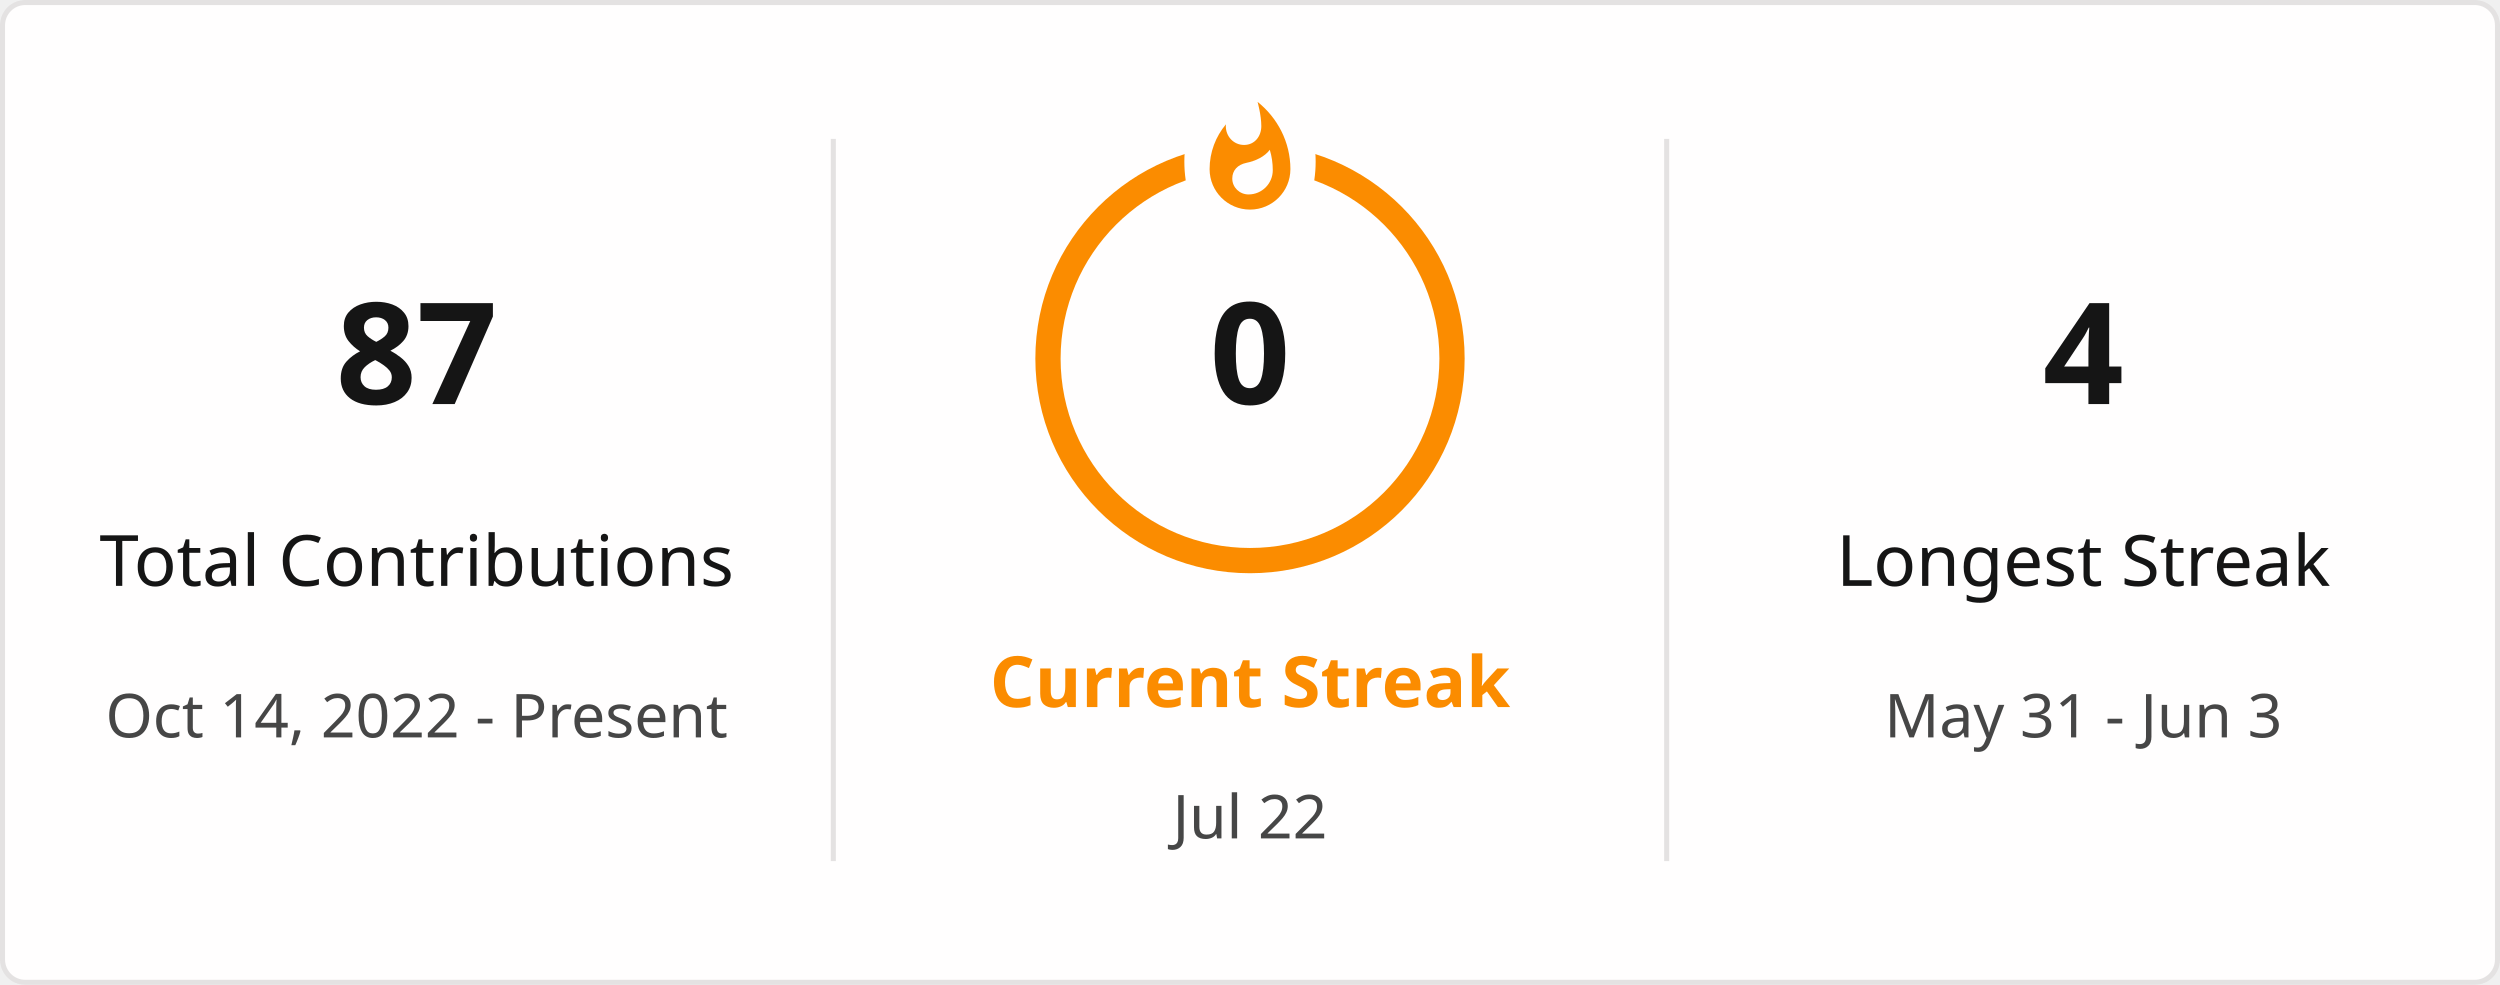
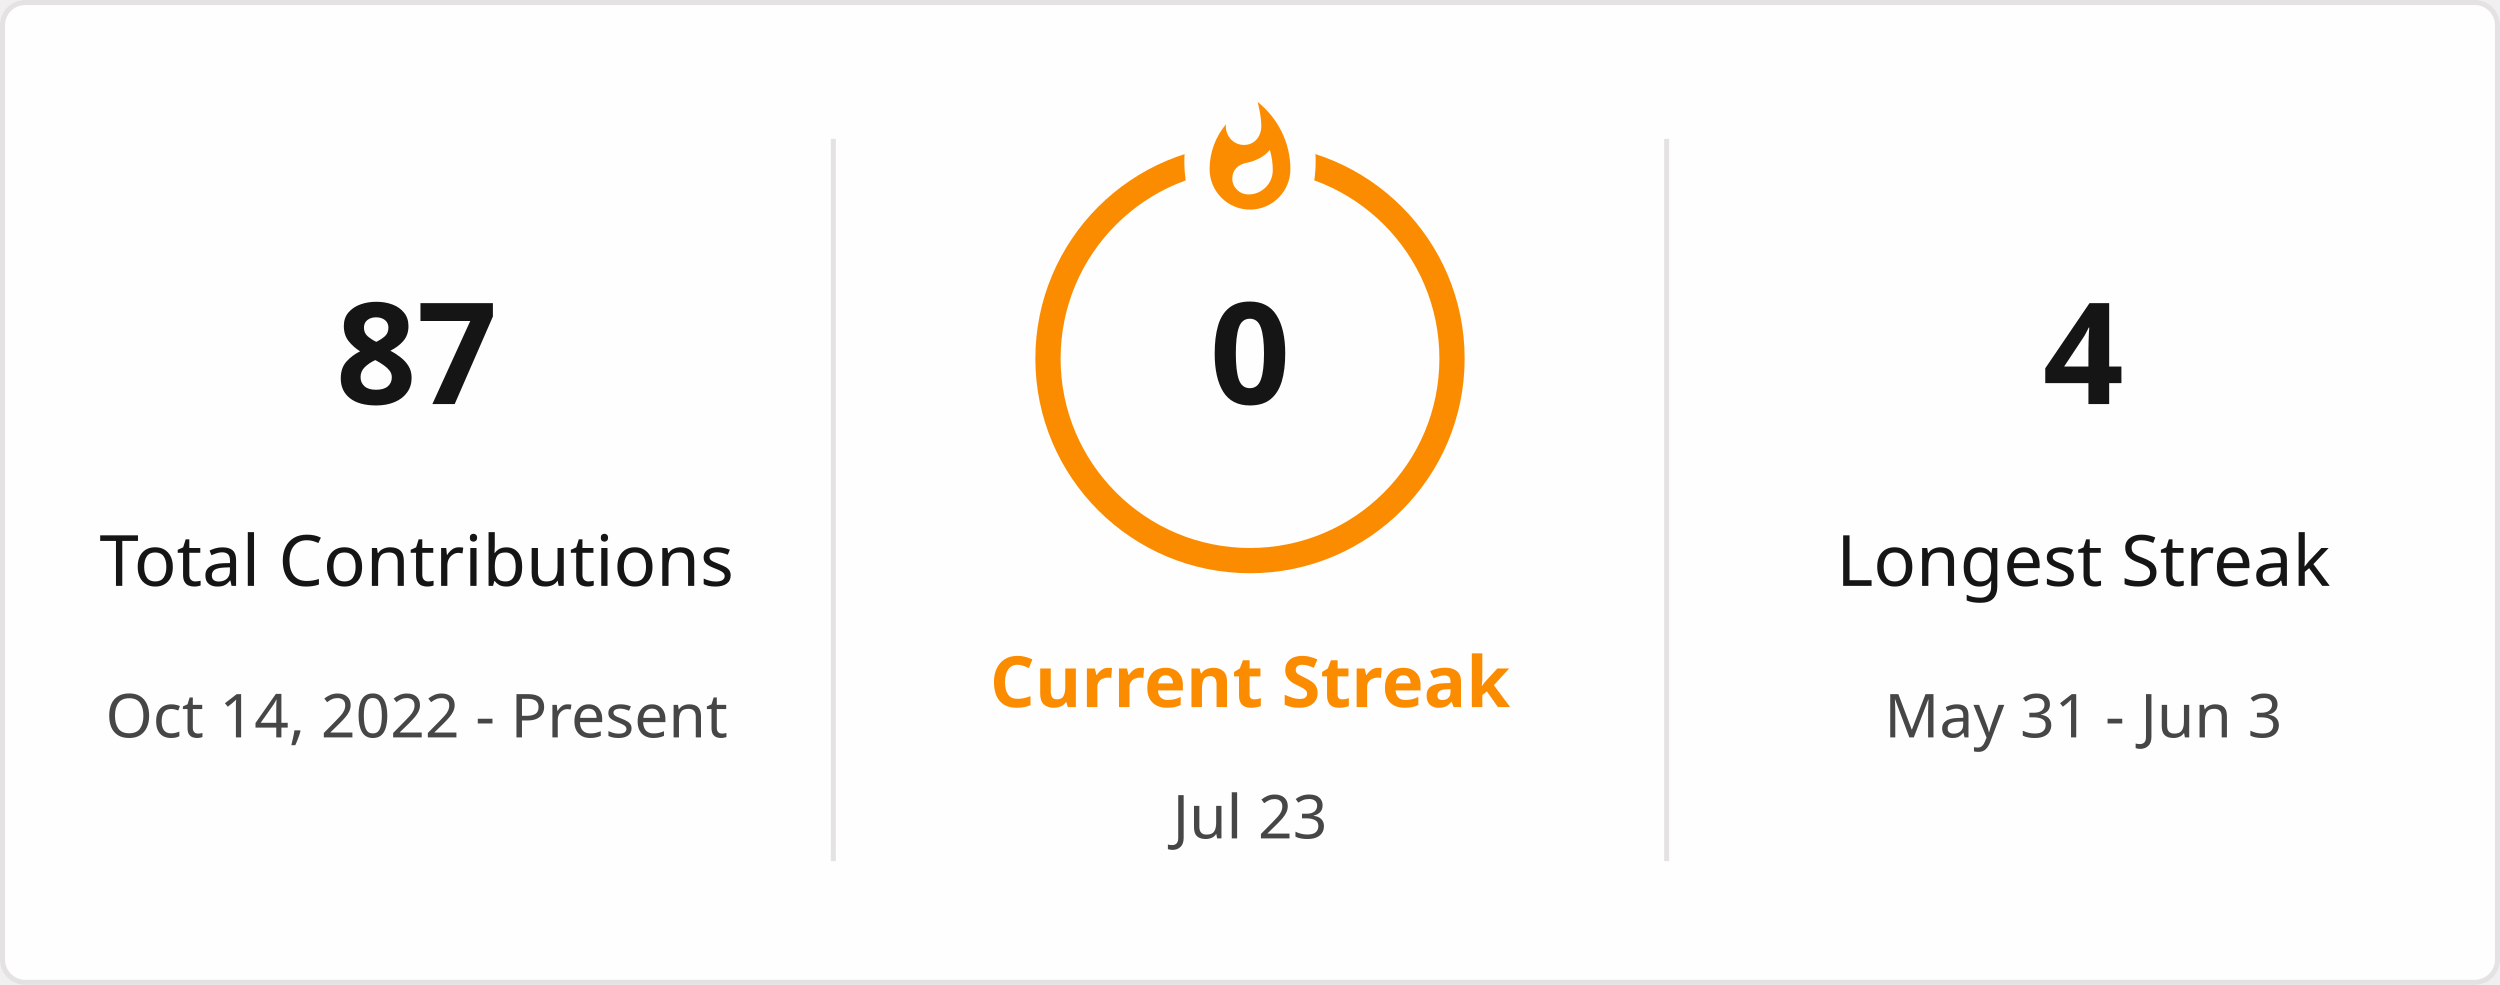
<svg xmlns="http://www.w3.org/2000/svg" style="isolation: isolate" viewBox="0 0 495 195" width="495px" height="195px" direction="ltr">
  <defs>
    <clipPath id="outer_rectangle">
      <rect width="495" height="195" rx="4.5" />
    </clipPath>
    <mask id="mask_out_ring_behind_fire">
      <rect width="495" height="195" fill="white" />
      <ellipse id="mask-ellipse" cx="247.5" cy="32" rx="13" ry="18" fill="black" />
    </mask>
  </defs>
  <g clip-path="url(#outer_rectangle)">
    <g style="isolation: isolate">
      <rect stroke="#E4E2E2" fill="#FFFEFE" rx="4.5" x="0.5" y="0.5" width="494" height="194" />
    </g>
    <g style="isolation: isolate">
      <line x1="165" y1="28" x2="165" y2="170" vector-effect="non-scaling-stroke" stroke-width="1" stroke="#E4E2E2" stroke-linejoin="miter" stroke-linecap="square" stroke-miterlimit="3" />
      <line x1="330" y1="28" x2="330" y2="170" vector-effect="non-scaling-stroke" stroke-width="1" stroke="#E4E2E2" stroke-linejoin="miter" stroke-linecap="square" stroke-miterlimit="3" />
    </g>
    <g style="isolation: isolate">
      <g transform="translate(82.5, 48)">
        <text x="0" y="32" stroke-width="0" text-anchor="middle" fill="#151515" stroke="none" font-family="&quot;Segoe UI&quot;, Ubuntu, sans-serif" font-weight="700" font-size="28px" font-style="normal" style="opacity: 1; opacity: 1;">
                        87
                    </text>
      </g>
      <g transform="translate(82.5, 84)">
        <text x="0" y="32" stroke-width="0" text-anchor="middle" fill="#151515" stroke="none" font-family="&quot;Segoe UI&quot;, Ubuntu, sans-serif" font-weight="400" font-size="14px" font-style="normal" style="opacity: 1; opacity: 1;">
                        Total Contributions
                    </text>
      </g>
      <g transform="translate(82.5, 114)">
        <text x="0" y="32" stroke-width="0" text-anchor="middle" fill="#464646" stroke="none" font-family="&quot;Segoe UI&quot;, Ubuntu, sans-serif" font-weight="400" font-size="12px" font-style="normal" style="opacity: 1; opacity: 1;">
                        Oct 14, 2022 - Present
                    </text>
      </g>
    </g>
    <g style="isolation: isolate">
      <g transform="translate(247.5, 108)">
        <text x="0" y="32" stroke-width="0" text-anchor="middle" fill="#FB8C00" stroke="none" font-family="&quot;Segoe UI&quot;, Ubuntu, sans-serif" font-weight="700" font-size="14px" font-style="normal" style="opacity: 1; opacity: 1;">
                        Current Streak
                    </text>
      </g>
      <g transform="translate(247.5, 145)">
        <text x="0" y="21" stroke-width="0" text-anchor="middle" fill="#464646" stroke="none" font-family="&quot;Segoe UI&quot;, Ubuntu, sans-serif" font-weight="400" font-size="12px" font-style="normal" style="opacity: 1; opacity: 1;">
-                         Jul 22
+                         Jul 23
                    </text>
      </g>
      <g mask="url(#mask_out_ring_behind_fire)">
        <circle cx="247.5" cy="71" r="40" fill="none" stroke="#FB8C00" stroke-width="5" style="opacity: 1; opacity: 1;" />
      </g>
      <g transform="translate(247.5, 19.5)" stroke-opacity="0" style="opacity: 1; opacity: 1;">
        <path d="M -12 -0.5 L 15 -0.5 L 15 23.5 L -12 23.5 L -12 -0.5 Z" fill="none" />
        <path d="M 1.5 0.67 C 1.5 0.67 2.24 3.32 2.24 5.47 C 2.24 7.53 0.89 9.2 -1.17 9.2 C -3.23 9.2 -4.79 7.53 -4.79 5.47 L -4.76 5.11 C -6.78 7.51 -8 10.62 -8 13.99 C -8 18.41 -4.42 22 0 22 C 4.42 22 8 18.41 8 13.99 C 8 8.6 5.41 3.79 1.5 0.67 Z M -0.29 19 C -2.07 19 -3.51 17.6 -3.51 15.86 C -3.51 14.24 -2.46 13.1 -0.7 12.74 C 1.07 12.38 2.9 11.53 3.92 10.16 C 4.31 11.45 4.51 12.81 4.51 14.2 C 4.51 16.85 2.36 19 -0.29 19 Z" fill="#FB8C00" stroke-opacity="0" />
      </g>
      <g transform="translate(247.5, 48)">
        <text x="0" y="32" stroke-width="0" text-anchor="middle" fill="#151515" stroke="none" font-family="&quot;Segoe UI&quot;, Ubuntu, sans-serif" font-weight="700" font-size="28px" font-style="normal" style="font-size: 28px;">
                        0
                    </text>
      </g>
    </g>
    <g style="isolation: isolate">
      <g transform="translate(412.5, 48)">
        <text x="0" y="32" stroke-width="0" text-anchor="middle" fill="#151515" stroke="none" font-family="&quot;Segoe UI&quot;, Ubuntu, sans-serif" font-weight="700" font-size="28px" font-style="normal" style="opacity: 1; opacity: 1;">
                        4
                    </text>
      </g>
      <g transform="translate(412.5, 84)">
        <text x="0" y="32" stroke-width="0" text-anchor="middle" fill="#151515" stroke="none" font-family="&quot;Segoe UI&quot;, Ubuntu, sans-serif" font-weight="400" font-size="14px" font-style="normal" style="opacity: 1; opacity: 1;">
                        Longest Streak
                    </text>
      </g>
      <g transform="translate(412.5, 114)">
        <text x="0" y="32" stroke-width="0" text-anchor="middle" fill="#464646" stroke="none" font-family="&quot;Segoe UI&quot;, Ubuntu, sans-serif" font-weight="400" font-size="12px" font-style="normal" style="opacity: 1; opacity: 1;">
                        May 31 - Jun 3
                    </text>
      </g>
    </g>
  </g>
</svg>
